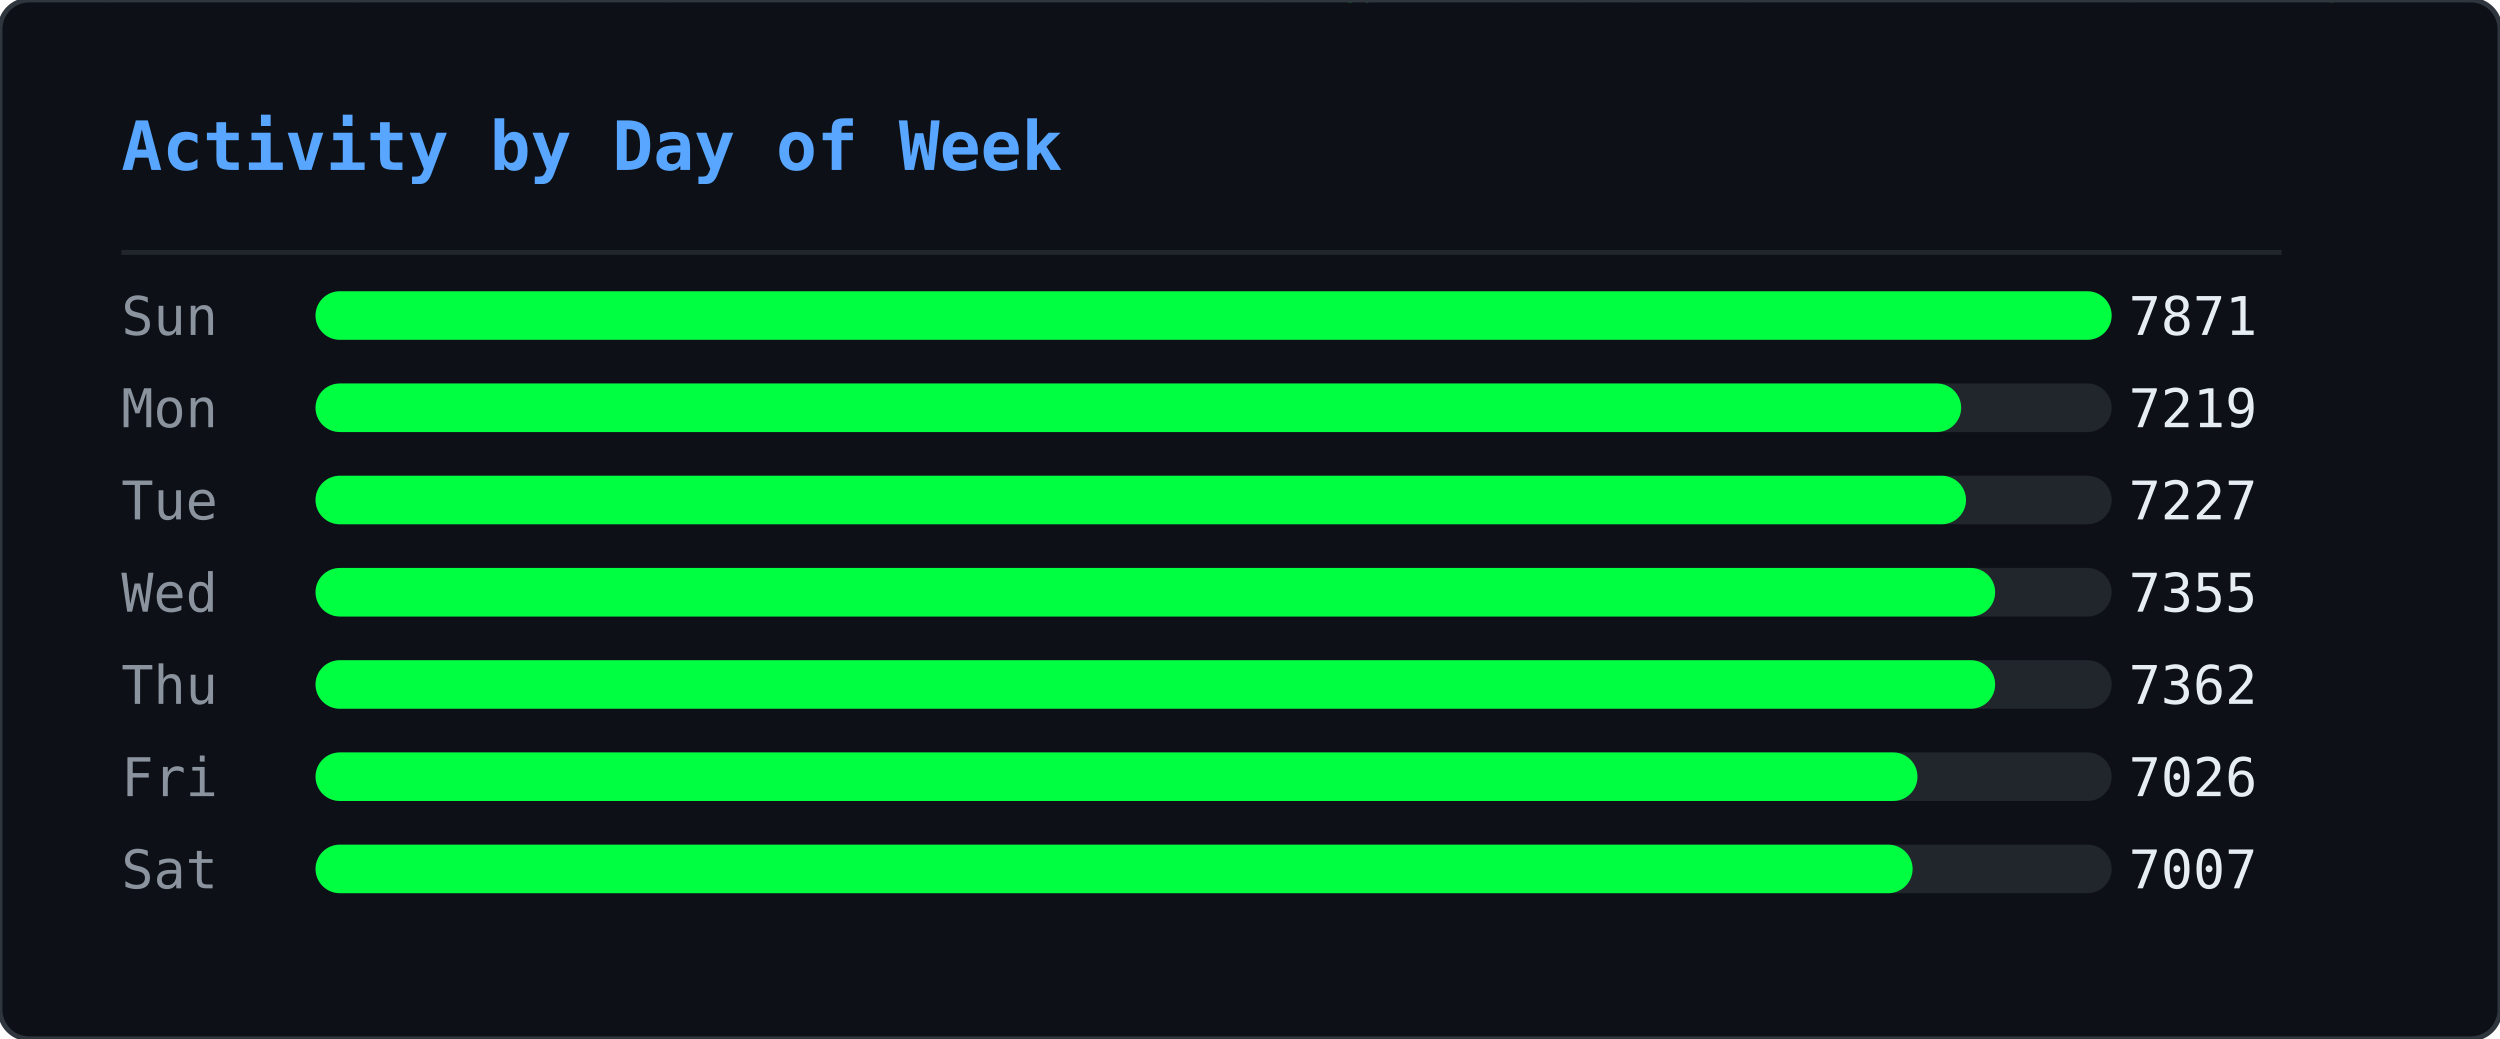
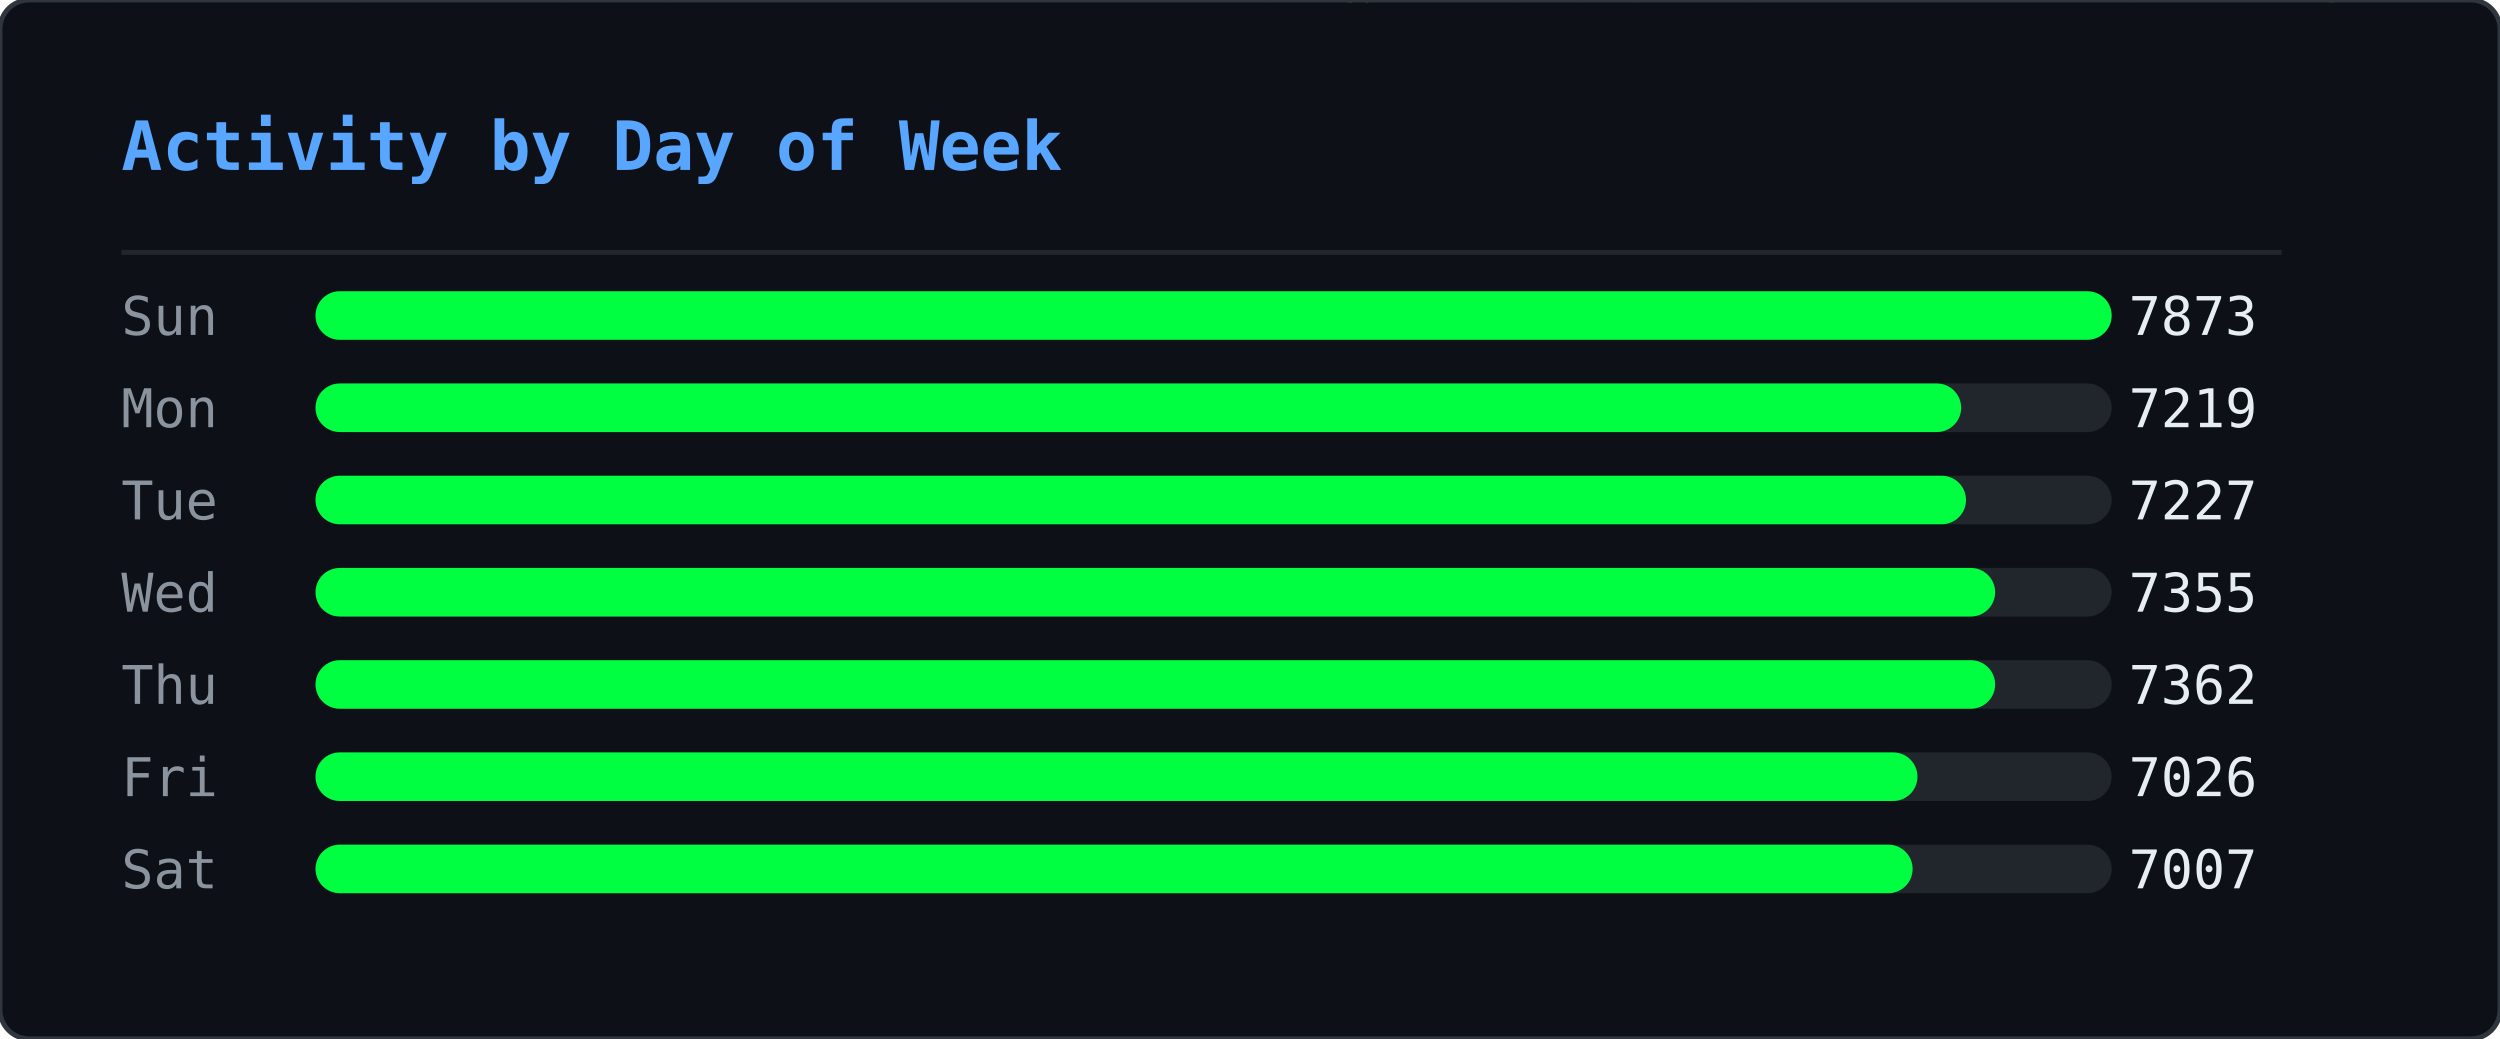
<svg xmlns="http://www.w3.org/2000/svg" width="515" height="214" viewBox="0 0 515 214">
  <defs>
    <clipPath id="ghm-clip">
      <rect width="515" height="214" rx="6" />
    </clipPath>
  </defs>
  <rect width="515" height="214" rx="6" fill="#0d1117" />
  <g clip-path="url(#ghm-clip)">
    <g opacity="0.22">
      <style>@keyframes ghm0{from{transform:translateY(-74px)}to{transform:translateY(228px)}}@keyframes ghm1{from{transform:translateY(-46px)}to{transform:translateY(228px)}}@keyframes ghm2{from{transform:translateY(-46px)}to{transform:translateY(228px)}}@keyframes ghm3{from{transform:translateY(-46px)}to{transform:translateY(228px)}}@keyframes ghm4{from{transform:translateY(-46px)}to{transform:translateY(228px)}}@keyframes ghm5{from{transform:translateY(-46px)}to{transform:translateY(228px)}}@keyframes ghm6{from{transform:translateY(-46px)}to{transform:translateY(228px)}}@keyframes ghm7{from{transform:translateY(-46px)}to{transform:translateY(228px)}}@keyframes ghm8{from{transform:translateY(-46px)}to{transform:translateY(228px)}}@keyframes ghm9{from{transform:translateY(-46px)}to{transform:translateY(228px)}}@keyframes ghm10{from{transform:translateY(-46px)}to{transform:translateY(228px)}}@keyframes ghm11{from{transform:translateY(-46px)}to{transform:translateY(228px)}}@keyframes ghm12{from{transform:translateY(-46px)}to{transform:translateY(228px)}}@keyframes ghm13{from{transform:translateY(-46px)}to{transform:translateY(228px)}}@keyframes ghm14{from{transform:translateY(-46px)}to{transform:translateY(228px)}}@keyframes ghm15{from{transform:translateY(-46px)}to{transform:translateY(228px)}}@keyframes ghm16{from{transform:translateY(-46px)}to{transform:translateY(228px)}}@keyframes ghm17{from{transform:translateY(-46px)}to{transform:translateY(228px)}}@keyframes ghm18{from{transform:translateY(-46px)}to{transform:translateY(228px)}}@keyframes ghm19{from{transform:translateY(-46px)}to{transform:translateY(228px)}}@keyframes ghm20{from{transform:translateY(-46px)}to{transform:translateY(228px)}}@keyframes ghm21{from{transform:translateY(-46px)}to{transform:translateY(228px)}}@keyframes ghm22{from{transform:translateY(-46px)}to{transform:translateY(228px)}}@keyframes ghm23{from{transform:translateY(-46px)}to{transform:translateY(228px)}}@keyframes ghm24{from{transform:translateY(-46px)}to{transform:translateY(228px)}}@keyframes ghm25{from{transform:translateY(-46px)}to{transform:translateY(228px)}}@keyframes ghm26{from{transform:translateY(-46px)}to{transform:translateY(228px)}}@keyframes ghm27{from{transform:translateY(-46px)}to{transform:translateY(228px)}}@keyframes ghm28{from{transform:translateY(-46px)}to{transform:translateY(228px)}}@keyframes ghm29{from{transform:translateY(-46px)}to{transform:translateY(228px)}}@keyframes ghm30{from{transform:translateY(-46px)}to{transform:translateY(228px)}}@keyframes ghm31{from{transform:translateY(-46px)}to{transform:translateY(228px)}}@keyframes ghm32{from{transform:translateY(-46px)}to{transform:translateY(228px)}}@keyframes ghm33{from{transform:translateY(-46px)}to{transform:translateY(228px)}}@keyframes ghm34{from{transform:translateY(-46px)}to{transform:translateY(228px)}}@keyframes ghm35{from{transform:translateY(-46px)}to{transform:translateY(228px)}}@keyframes ghm36{from{transform:translateY(-46px)}to{transform:translateY(228px)}}@keyframes ghm37{from{transform:translateY(-46px)}to{transform:translateY(228px)}}@keyframes ghm38{from{transform:translateY(-46px)}to{transform:translateY(228px)}}</style>
      <g style="animation:ghm0 1.57s linear infinite;animation-delay:-0.90s">
        <text x="407" y="0" font-family="monospace" font-size="12" fill="#00ff41">ﾇ</text>
        <text x="407" y="-14" font-family="monospace" font-size="12" fill="#00ff41" opacity="0.83">ｩ</text>
        <text x="407" y="-28" font-family="monospace" font-size="12" fill="#00ff41" opacity="0.67">ﾏ</text>
        <text x="407" y="-42" font-family="monospace" font-size="12" fill="#00ff41" opacity="0.50">ﾖ</text>
        <text x="407" y="-56" font-family="monospace" font-size="12" fill="#00ff41" opacity="0.33">ｶ</text>
        <text x="407" y="-70" font-family="monospace" font-size="12" fill="#00ff41" opacity="0.17">ﾇ</text>
      </g>
      <g style="animation:ghm1 2.57s linear infinite;animation-delay:-0.67s">
        <text x="280" y="0" font-family="monospace" font-size="12" fill="#00ff41">ﾀ</text>
        <text x="280" y="-14" font-family="monospace" font-size="12" fill="#00ff41" opacity="0.75">4</text>
        <text x="280" y="-28" font-family="monospace" font-size="12" fill="#00ff41" opacity="0.50">ｺ</text>
        <text x="280" y="-42" font-family="monospace" font-size="12" fill="#00ff41" opacity="0.25">ﾄ</text>
      </g>
      <g style="animation:ghm2 2.24s linear infinite;animation-delay:-0.15s">
        <text x="437" y="0" font-family="monospace" font-size="12" fill="#00ff41">ｳ</text>
        <text x="437" y="-14" font-family="monospace" font-size="12" fill="#00ff41" opacity="0.75">ﾁ</text>
        <text x="437" y="-28" font-family="monospace" font-size="12" fill="#00ff41" opacity="0.50">ｾ</text>
        <text x="437" y="-42" font-family="monospace" font-size="12" fill="#00ff41" opacity="0.25">ﾍ</text>
      </g>
      <g style="animation:ghm3 1.99s linear infinite;animation-delay:-0.92s">
        <text x="330" y="0" font-family="monospace" font-size="12" fill="#00ff41">ﾛ</text>
        <text x="330" y="-14" font-family="monospace" font-size="12" fill="#00ff41" opacity="0.75">ﾜ</text>
        <text x="330" y="-28" font-family="monospace" font-size="12" fill="#00ff41" opacity="0.50">ｪ</text>
        <text x="330" y="-42" font-family="monospace" font-size="12" fill="#00ff41" opacity="0.25">8</text>
      </g>
      <g style="animation:ghm4 1.84s linear infinite;animation-delay:-0.38s">
        <text x="237" y="0" font-family="monospace" font-size="12" fill="#00ff41">3</text>
        <text x="237" y="-14" font-family="monospace" font-size="12" fill="#00ff41" opacity="0.75">ﾃ</text>
        <text x="237" y="-28" font-family="monospace" font-size="12" fill="#00ff41" opacity="0.50">ﾋ</text>
        <text x="237" y="-42" font-family="monospace" font-size="12" fill="#00ff41" opacity="0.25">ﾓ</text>
      </g>
      <g style="animation:ghm5 2.70s linear infinite;animation-delay:-2.61s">
        <text x="358" y="0" font-family="monospace" font-size="12" fill="#00ff41">ｦ</text>
        <text x="358" y="-14" font-family="monospace" font-size="12" fill="#00ff41" opacity="0.75">ﾐ</text>
        <text x="358" y="-28" font-family="monospace" font-size="12" fill="#00ff41" opacity="0.50">9</text>
        <text x="358" y="-42" font-family="monospace" font-size="12" fill="#00ff41" opacity="0.25">9</text>
      </g>
      <g style="animation:ghm6 2.14s linear infinite;animation-delay:-1.62s">
        <text x="136" y="0" font-family="monospace" font-size="12" fill="#00ff41">ﾓ</text>
        <text x="136" y="-14" font-family="monospace" font-size="12" fill="#00ff41" opacity="0.75">ｵ</text>
        <text x="136" y="-28" font-family="monospace" font-size="12" fill="#00ff41" opacity="0.50">ﾈ</text>
        <text x="136" y="-42" font-family="monospace" font-size="12" fill="#00ff41" opacity="0.25">ｵ</text>
      </g>
      <g style="animation:ghm7 2.37s linear infinite;animation-delay:-1.35s">
        <text x="54" y="0" font-family="monospace" font-size="12" fill="#00ff41">ｶ</text>
        <text x="54" y="-14" font-family="monospace" font-size="12" fill="#00ff41" opacity="0.75">ﾁ</text>
        <text x="54" y="-28" font-family="monospace" font-size="12" fill="#00ff41" opacity="0.50">ｼ</text>
        <text x="54" y="-42" font-family="monospace" font-size="12" fill="#00ff41" opacity="0.25">6</text>
      </g>
      <g style="animation:ghm8 1.63s linear infinite;animation-delay:-0.55s">
        <text x="77" y="0" font-family="monospace" font-size="12" fill="#00ff41">ｫ</text>
        <text x="77" y="-14" font-family="monospace" font-size="12" fill="#00ff41" opacity="0.75">ﾝ</text>
        <text x="77" y="-28" font-family="monospace" font-size="12" fill="#00ff41" opacity="0.50">ﾈ</text>
        <text x="77" y="-42" font-family="monospace" font-size="12" fill="#00ff41" opacity="0.25">ﾉ</text>
      </g>
      <g style="animation:ghm9 2.35s linear infinite;animation-delay:-1.04s">
        <text x="476" y="0" font-family="monospace" font-size="12" fill="#00ff41">ｮ</text>
        <text x="476" y="-14" font-family="monospace" font-size="12" fill="#00ff41" opacity="0.75">ﾚ</text>
        <text x="476" y="-28" font-family="monospace" font-size="12" fill="#00ff41" opacity="0.50">ﾌ</text>
        <text x="476" y="-42" font-family="monospace" font-size="12" fill="#00ff41" opacity="0.25">ｴ</text>
      </g>
      <g style="animation:ghm10 1.87s linear infinite;animation-delay:-1.28s">
        <text x="259" y="0" font-family="monospace" font-size="12" fill="#00ff41">ﾃ</text>
        <text x="259" y="-14" font-family="monospace" font-size="12" fill="#00ff41" opacity="0.75">ﾎ</text>
        <text x="259" y="-28" font-family="monospace" font-size="12" fill="#00ff41" opacity="0.50">ﾎ</text>
        <text x="259" y="-42" font-family="monospace" font-size="12" fill="#00ff41" opacity="0.25">ﾖ</text>
      </g>
      <g style="animation:ghm11 3.13s linear infinite;animation-delay:-0.70s">
        <text x="323" y="0" font-family="monospace" font-size="12" fill="#00ff41">ｱ</text>
        <text x="323" y="-14" font-family="monospace" font-size="12" fill="#00ff41" opacity="0.75">ﾈ</text>
        <text x="323" y="-28" font-family="monospace" font-size="12" fill="#00ff41" opacity="0.50">ﾔ</text>
        <text x="323" y="-42" font-family="monospace" font-size="12" fill="#00ff41" opacity="0.25">ﾙ</text>
      </g>
      <g style="animation:ghm12 3.15s linear infinite;animation-delay:-2.99s">
        <text x="308" y="0" font-family="monospace" font-size="12" fill="#00ff41">ﾏ</text>
        <text x="308" y="-14" font-family="monospace" font-size="12" fill="#00ff41" opacity="0.75">ﾀ</text>
        <text x="308" y="-28" font-family="monospace" font-size="12" fill="#00ff41" opacity="0.50">ﾈ</text>
        <text x="308" y="-42" font-family="monospace" font-size="12" fill="#00ff41" opacity="0.25">ｺ</text>
      </g>
      <g style="animation:ghm13 2.21s linear infinite;animation-delay:-0.72s">
        <text x="500" y="0" font-family="monospace" font-size="12" fill="#00ff41">ﾐ</text>
        <text x="500" y="-14" font-family="monospace" font-size="12" fill="#00ff41" opacity="0.75">ｻ</text>
        <text x="500" y="-28" font-family="monospace" font-size="12" fill="#00ff41" opacity="0.50">1</text>
        <text x="500" y="-42" font-family="monospace" font-size="12" fill="#00ff41" opacity="0.25">ﾏ</text>
      </g>
      <g style="animation:ghm14 1.77s linear infinite;animation-delay:-1.04s">
        <text x="74" y="0" font-family="monospace" font-size="12" fill="#00ff41">ﾚ</text>
        <text x="74" y="-14" font-family="monospace" font-size="12" fill="#00ff41" opacity="0.75">0</text>
        <text x="74" y="-28" font-family="monospace" font-size="12" fill="#00ff41" opacity="0.50">ｵ</text>
        <text x="74" y="-42" font-family="monospace" font-size="12" fill="#00ff41" opacity="0.25">ﾂ</text>
      </g>
      <g style="animation:ghm15 2.15s linear infinite;animation-delay:-0.98s">
        <text x="18" y="0" font-family="monospace" font-size="12" fill="#00ff41">3</text>
        <text x="18" y="-14" font-family="monospace" font-size="12" fill="#00ff41" opacity="0.75">ﾝ</text>
        <text x="18" y="-28" font-family="monospace" font-size="12" fill="#00ff41" opacity="0.50">ﾅ</text>
        <text x="18" y="-42" font-family="monospace" font-size="12" fill="#00ff41" opacity="0.25">4</text>
      </g>
      <g style="animation:ghm16 3.18s linear infinite;animation-delay:-1.04s">
        <text x="248" y="0" font-family="monospace" font-size="12" fill="#00ff41">ﾁ</text>
        <text x="248" y="-14" font-family="monospace" font-size="12" fill="#00ff41" opacity="0.75">2</text>
        <text x="248" y="-28" font-family="monospace" font-size="12" fill="#00ff41" opacity="0.50">ｲ</text>
        <text x="248" y="-42" font-family="monospace" font-size="12" fill="#00ff41" opacity="0.25">3</text>
      </g>
      <g style="animation:ghm17 3.13s linear infinite;animation-delay:-1.82s">
        <text x="301" y="0" font-family="monospace" font-size="12" fill="#00ff41">ﾎ</text>
        <text x="301" y="-14" font-family="monospace" font-size="12" fill="#00ff41" opacity="0.75">ﾜ</text>
        <text x="301" y="-28" font-family="monospace" font-size="12" fill="#00ff41" opacity="0.50">ｸ</text>
        <text x="301" y="-42" font-family="monospace" font-size="12" fill="#00ff41" opacity="0.25">ｼ</text>
      </g>
      <g style="animation:ghm18 2.52s linear infinite;animation-delay:-1.46s">
        <text x="334" y="0" font-family="monospace" font-size="12" fill="#00ff41">ｷ</text>
        <text x="334" y="-14" font-family="monospace" font-size="12" fill="#00ff41" opacity="0.75">6</text>
        <text x="334" y="-28" font-family="monospace" font-size="12" fill="#00ff41" opacity="0.50">ｩ</text>
        <text x="334" y="-42" font-family="monospace" font-size="12" fill="#00ff41" opacity="0.25">ｸ</text>
      </g>
      <g style="animation:ghm19 1.94s linear infinite;animation-delay:-0.80s">
        <text x="331" y="0" font-family="monospace" font-size="12" fill="#00ff41">ｺ</text>
        <text x="331" y="-14" font-family="monospace" font-size="12" fill="#00ff41" opacity="0.75">ｶ</text>
        <text x="331" y="-28" font-family="monospace" font-size="12" fill="#00ff41" opacity="0.50">ｴ</text>
        <text x="331" y="-42" font-family="monospace" font-size="12" fill="#00ff41" opacity="0.25">ﾓ</text>
      </g>
      <g style="animation:ghm20 2.72s linear infinite;animation-delay:-0.41s">
        <text x="475" y="0" font-family="monospace" font-size="12" fill="#00ff41">3</text>
        <text x="475" y="-14" font-family="monospace" font-size="12" fill="#00ff41" opacity="0.75">ﾊ</text>
        <text x="475" y="-28" font-family="monospace" font-size="12" fill="#00ff41" opacity="0.50">ﾓ</text>
        <text x="475" y="-42" font-family="monospace" font-size="12" fill="#00ff41" opacity="0.25">ｪ</text>
      </g>
      <g style="animation:ghm21 1.65s linear infinite;animation-delay:-0.06s">
        <text x="466" y="0" font-family="monospace" font-size="12" fill="#00ff41">ﾛ</text>
        <text x="466" y="-14" font-family="monospace" font-size="12" fill="#00ff41" opacity="0.75">0</text>
        <text x="466" y="-28" font-family="monospace" font-size="12" fill="#00ff41" opacity="0.50">ﾝ</text>
        <text x="466" y="-42" font-family="monospace" font-size="12" fill="#00ff41" opacity="0.25">ﾘ</text>
      </g>
      <g style="animation:ghm22 1.88s linear infinite;animation-delay:-0.11s">
        <text x="433" y="0" font-family="monospace" font-size="12" fill="#00ff41">ｶ</text>
        <text x="433" y="-14" font-family="monospace" font-size="12" fill="#00ff41" opacity="0.75">ﾘ</text>
        <text x="433" y="-28" font-family="monospace" font-size="12" fill="#00ff41" opacity="0.50">4</text>
        <text x="433" y="-42" font-family="monospace" font-size="12" fill="#00ff41" opacity="0.25">ｹ</text>
      </g>
      <g style="animation:ghm23 1.72s linear infinite;animation-delay:-1.29s">
        <text x="139" y="0" font-family="monospace" font-size="12" fill="#00ff41">ﾖ</text>
        <text x="139" y="-14" font-family="monospace" font-size="12" fill="#00ff41" opacity="0.75">5</text>
        <text x="139" y="-28" font-family="monospace" font-size="12" fill="#00ff41" opacity="0.50">ｳ</text>
        <text x="139" y="-42" font-family="monospace" font-size="12" fill="#00ff41" opacity="0.25">ﾚ</text>
      </g>
      <g style="animation:ghm24 3.11s linear infinite;animation-delay:-1.97s">
        <text x="160" y="0" font-family="monospace" font-size="12" fill="#00ff41">1</text>
        <text x="160" y="-14" font-family="monospace" font-size="12" fill="#00ff41" opacity="0.75">0</text>
        <text x="160" y="-28" font-family="monospace" font-size="12" fill="#00ff41" opacity="0.50">ﾘ</text>
        <text x="160" y="-42" font-family="monospace" font-size="12" fill="#00ff41" opacity="0.25">7</text>
      </g>
      <g style="animation:ghm25 2.23s linear infinite;animation-delay:-0.66s">
        <text x="439" y="0" font-family="monospace" font-size="12" fill="#00ff41">ｿ</text>
        <text x="439" y="-14" font-family="monospace" font-size="12" fill="#00ff41" opacity="0.75">ﾒ</text>
        <text x="439" y="-28" font-family="monospace" font-size="12" fill="#00ff41" opacity="0.50">ｨ</text>
        <text x="439" y="-42" font-family="monospace" font-size="12" fill="#00ff41" opacity="0.25">ｻ</text>
      </g>
      <g style="animation:ghm26 3.20s linear infinite;animation-delay:-1.89s">
        <text x="402" y="0" font-family="monospace" font-size="12" fill="#00ff41">5</text>
        <text x="402" y="-14" font-family="monospace" font-size="12" fill="#00ff41" opacity="0.75">ﾕ</text>
        <text x="402" y="-28" font-family="monospace" font-size="12" fill="#00ff41" opacity="0.50">ﾌ</text>
        <text x="402" y="-42" font-family="monospace" font-size="12" fill="#00ff41" opacity="0.25">ﾌ</text>
      </g>
      <g style="animation:ghm27 2.84s linear infinite;animation-delay:-0.59s">
        <text x="114" y="0" font-family="monospace" font-size="12" fill="#00ff41">ｱ</text>
        <text x="114" y="-14" font-family="monospace" font-size="12" fill="#00ff41" opacity="0.75">ｪ</text>
        <text x="114" y="-28" font-family="monospace" font-size="12" fill="#00ff41" opacity="0.50">0</text>
        <text x="114" y="-42" font-family="monospace" font-size="12" fill="#00ff41" opacity="0.25">3</text>
      </g>
      <g style="animation:ghm28 3.04s linear infinite;animation-delay:-0.90s">
        <text x="398" y="0" font-family="monospace" font-size="12" fill="#00ff41">ﾖ</text>
        <text x="398" y="-14" font-family="monospace" font-size="12" fill="#00ff41" opacity="0.75">ｹ</text>
        <text x="398" y="-28" font-family="monospace" font-size="12" fill="#00ff41" opacity="0.50">ﾛ</text>
        <text x="398" y="-42" font-family="monospace" font-size="12" fill="#00ff41" opacity="0.25">ﾝ</text>
      </g>
      <g style="animation:ghm29 3.08s linear infinite;animation-delay:-2.24s">
        <text x="136" y="0" font-family="monospace" font-size="12" fill="#00ff41">ｳ</text>
        <text x="136" y="-14" font-family="monospace" font-size="12" fill="#00ff41" opacity="0.75">4</text>
        <text x="136" y="-28" font-family="monospace" font-size="12" fill="#00ff41" opacity="0.50">ﾒ</text>
        <text x="136" y="-42" font-family="monospace" font-size="12" fill="#00ff41" opacity="0.25">ｾ</text>
      </g>
      <g style="animation:ghm30 1.64s linear infinite;animation-delay:-1.17s">
        <text x="151" y="0" font-family="monospace" font-size="12" fill="#00ff41">ﾒ</text>
        <text x="151" y="-14" font-family="monospace" font-size="12" fill="#00ff41" opacity="0.75">ﾙ</text>
        <text x="151" y="-28" font-family="monospace" font-size="12" fill="#00ff41" opacity="0.50">ｵ</text>
        <text x="151" y="-42" font-family="monospace" font-size="12" fill="#00ff41" opacity="0.25">ﾓ</text>
      </g>
      <g style="animation:ghm31 2.93s linear infinite;animation-delay:-2.38s">
        <text x="173" y="0" font-family="monospace" font-size="12" fill="#00ff41">ﾖ</text>
        <text x="173" y="-14" font-family="monospace" font-size="12" fill="#00ff41" opacity="0.75">9</text>
        <text x="173" y="-28" font-family="monospace" font-size="12" fill="#00ff41" opacity="0.50">9</text>
        <text x="173" y="-42" font-family="monospace" font-size="12" fill="#00ff41" opacity="0.25">ｾ</text>
      </g>
      <g style="animation:ghm32 2.81s linear infinite;animation-delay:-1.81s">
        <text x="71" y="0" font-family="monospace" font-size="12" fill="#00ff41">ｳ</text>
        <text x="71" y="-14" font-family="monospace" font-size="12" fill="#00ff41" opacity="0.75">ﾊ</text>
        <text x="71" y="-28" font-family="monospace" font-size="12" fill="#00ff41" opacity="0.50">ｺ</text>
        <text x="71" y="-42" font-family="monospace" font-size="12" fill="#00ff41" opacity="0.25">ｺ</text>
      </g>
      <g style="animation:ghm33 3.12s linear infinite;animation-delay:-1.67s">
        <text x="228" y="0" font-family="monospace" font-size="12" fill="#00ff41">ｽ</text>
        <text x="228" y="-14" font-family="monospace" font-size="12" fill="#00ff41" opacity="0.75">1</text>
        <text x="228" y="-28" font-family="monospace" font-size="12" fill="#00ff41" opacity="0.50">ﾄ</text>
        <text x="228" y="-42" font-family="monospace" font-size="12" fill="#00ff41" opacity="0.25">ﾅ</text>
      </g>
      <g style="animation:ghm34 2.99s linear infinite;animation-delay:-0.61s">
        <text x="154" y="0" font-family="monospace" font-size="12" fill="#00ff41">ﾜ</text>
        <text x="154" y="-14" font-family="monospace" font-size="12" fill="#00ff41" opacity="0.75">ｶ</text>
        <text x="154" y="-28" font-family="monospace" font-size="12" fill="#00ff41" opacity="0.50">ｬ</text>
        <text x="154" y="-42" font-family="monospace" font-size="12" fill="#00ff41" opacity="0.25">ｴ</text>
      </g>
      <g style="animation:ghm35 2.78s linear infinite;animation-delay:-2.63s">
        <text x="126" y="0" font-family="monospace" font-size="12" fill="#00ff41">ﾚ</text>
        <text x="126" y="-14" font-family="monospace" font-size="12" fill="#00ff41" opacity="0.75">ﾇ</text>
        <text x="126" y="-28" font-family="monospace" font-size="12" fill="#00ff41" opacity="0.50">ｺ</text>
        <text x="126" y="-42" font-family="monospace" font-size="12" fill="#00ff41" opacity="0.25">ｧ</text>
      </g>
      <g style="animation:ghm36 3.07s linear infinite;animation-delay:-1.25s">
        <text x="20" y="0" font-family="monospace" font-size="12" fill="#00ff41">ｸ</text>
        <text x="20" y="-14" font-family="monospace" font-size="12" fill="#00ff41" opacity="0.75">ｳ</text>
        <text x="20" y="-28" font-family="monospace" font-size="12" fill="#00ff41" opacity="0.50">ｯ</text>
        <text x="20" y="-42" font-family="monospace" font-size="12" fill="#00ff41" opacity="0.25">0</text>
      </g>
      <g style="animation:ghm37 2.26s linear infinite;animation-delay:-1.19s">
        <text x="275" y="0" font-family="monospace" font-size="12" fill="#00ff41">ｨ</text>
        <text x="275" y="-14" font-family="monospace" font-size="12" fill="#00ff41" opacity="0.75">ｱ</text>
        <text x="275" y="-28" font-family="monospace" font-size="12" fill="#00ff41" opacity="0.50">ﾓ</text>
        <text x="275" y="-42" font-family="monospace" font-size="12" fill="#00ff41" opacity="0.25">1</text>
      </g>
      <g style="animation:ghm38 1.89s linear infinite;animation-delay:-0.99s">
        <text x="183" y="0" font-family="monospace" font-size="12" fill="#00ff41">7</text>
        <text x="183" y="-14" font-family="monospace" font-size="12" fill="#00ff41" opacity="0.75">2</text>
        <text x="183" y="-28" font-family="monospace" font-size="12" fill="#00ff41" opacity="0.50">1</text>
        <text x="183" y="-42" font-family="monospace" font-size="12" fill="#00ff41" opacity="0.25">ｸ</text>
      </g>
    </g>
  </g>
  <rect width="515" height="214" rx="6" fill="none" stroke="#30363d" stroke-width="1" />
  <text x="25" y="35" font-family="monospace" font-size="14" font-weight="600" fill="#58a6ff">Activity by Day of Week</text>
  <line x1="25" y1="52" x2="470" y2="52" stroke="#21262d" stroke-width="1" />
  <text x="25" y="69" font-family="monospace" font-size="11" fill="#8b949e">Sun</text>
  <rect x="65" y="60" width="370" height="10" rx="5" fill="#21262d" />
  <rect x="65" y="60" width="370" height="10" rx="5" fill="#00ff41" />
-   <text x="465" y="69" text-anchor="end" font-family="monospace" font-size="11" fill="#e6edf3">7871</text>
+   <text x="465" y="69" text-anchor="end" font-family="monospace" font-size="11" fill="#e6edf3">7873</text>
  <text x="25" y="88" font-family="monospace" font-size="11" fill="#8b949e">Mon</text>
  <rect x="65" y="79" width="370" height="10" rx="5" fill="#21262d" />
  <rect x="65" y="79" width="339" height="10" rx="5" fill="#00ff41" />
  <text x="465" y="88" text-anchor="end" font-family="monospace" font-size="11" fill="#e6edf3">7219</text>
  <text x="25" y="107" font-family="monospace" font-size="11" fill="#8b949e">Tue</text>
  <rect x="65" y="98" width="370" height="10" rx="5" fill="#21262d" />
  <rect x="65" y="98" width="340" height="10" rx="5" fill="#00ff41" />
  <text x="465" y="107" text-anchor="end" font-family="monospace" font-size="11" fill="#e6edf3">7227</text>
  <text x="25" y="126" font-family="monospace" font-size="11" fill="#8b949e">Wed</text>
  <rect x="65" y="117" width="370" height="10" rx="5" fill="#21262d" />
  <rect x="65" y="117" width="346" height="10" rx="5" fill="#00ff41" />
  <text x="465" y="126" text-anchor="end" font-family="monospace" font-size="11" fill="#e6edf3">7355</text>
  <text x="25" y="145" font-family="monospace" font-size="11" fill="#8b949e">Thu</text>
  <rect x="65" y="136" width="370" height="10" rx="5" fill="#21262d" />
  <rect x="65" y="136" width="346" height="10" rx="5" fill="#00ff41" />
  <text x="465" y="145" text-anchor="end" font-family="monospace" font-size="11" fill="#e6edf3">7362</text>
  <text x="25" y="164" font-family="monospace" font-size="11" fill="#8b949e">Fri</text>
  <rect x="65" y="155" width="370" height="10" rx="5" fill="#21262d" />
  <rect x="65" y="155" width="330" height="10" rx="5" fill="#00ff41" />
  <text x="465" y="164" text-anchor="end" font-family="monospace" font-size="11" fill="#e6edf3">7026</text>
  <text x="25" y="183" font-family="monospace" font-size="11" fill="#8b949e">Sat</text>
  <rect x="65" y="174" width="370" height="10" rx="5" fill="#21262d" />
  <rect x="65" y="174" width="329" height="10" rx="5" fill="#00ff41" />
  <text x="465" y="183" text-anchor="end" font-family="monospace" font-size="11" fill="#e6edf3">7007</text>
</svg>
